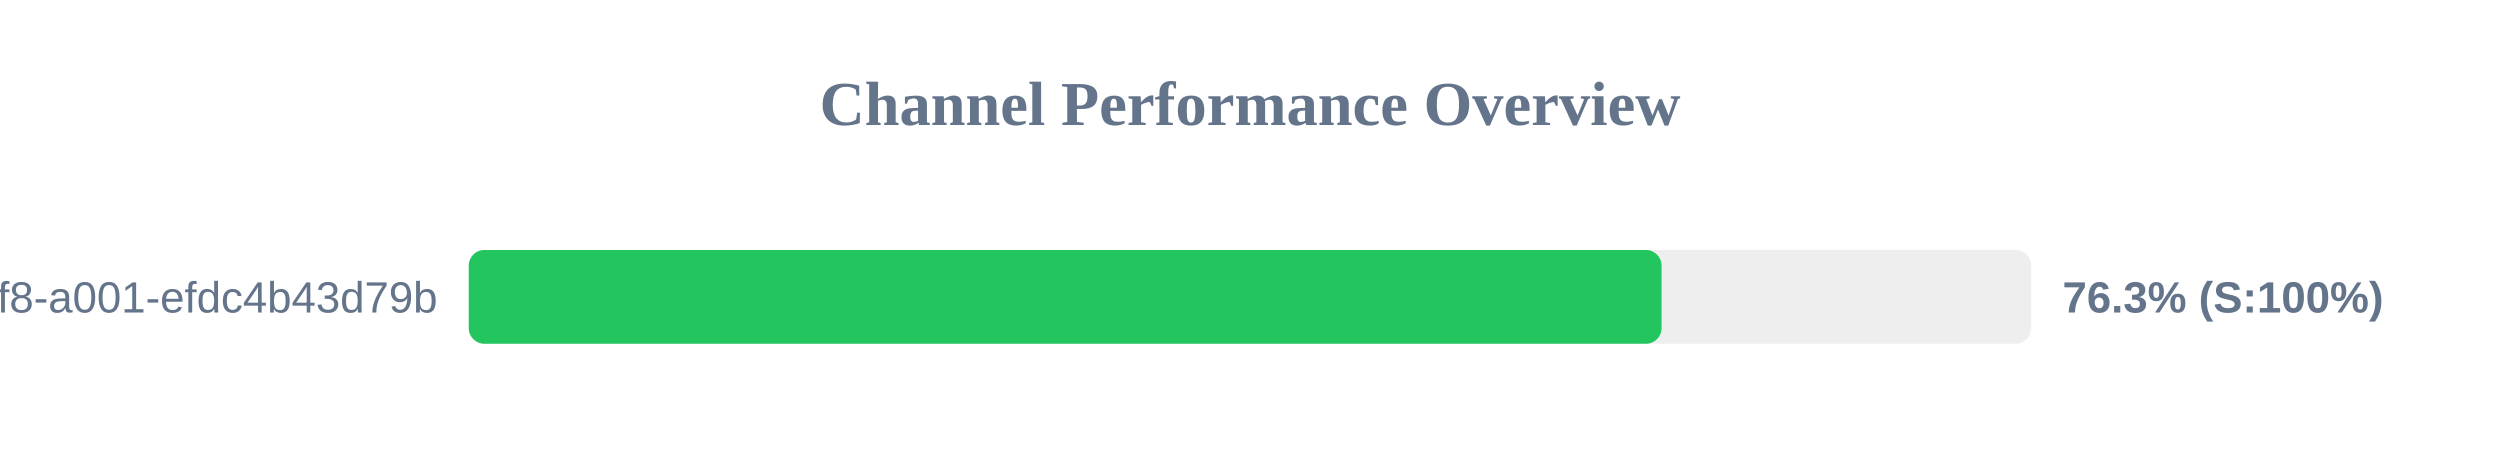
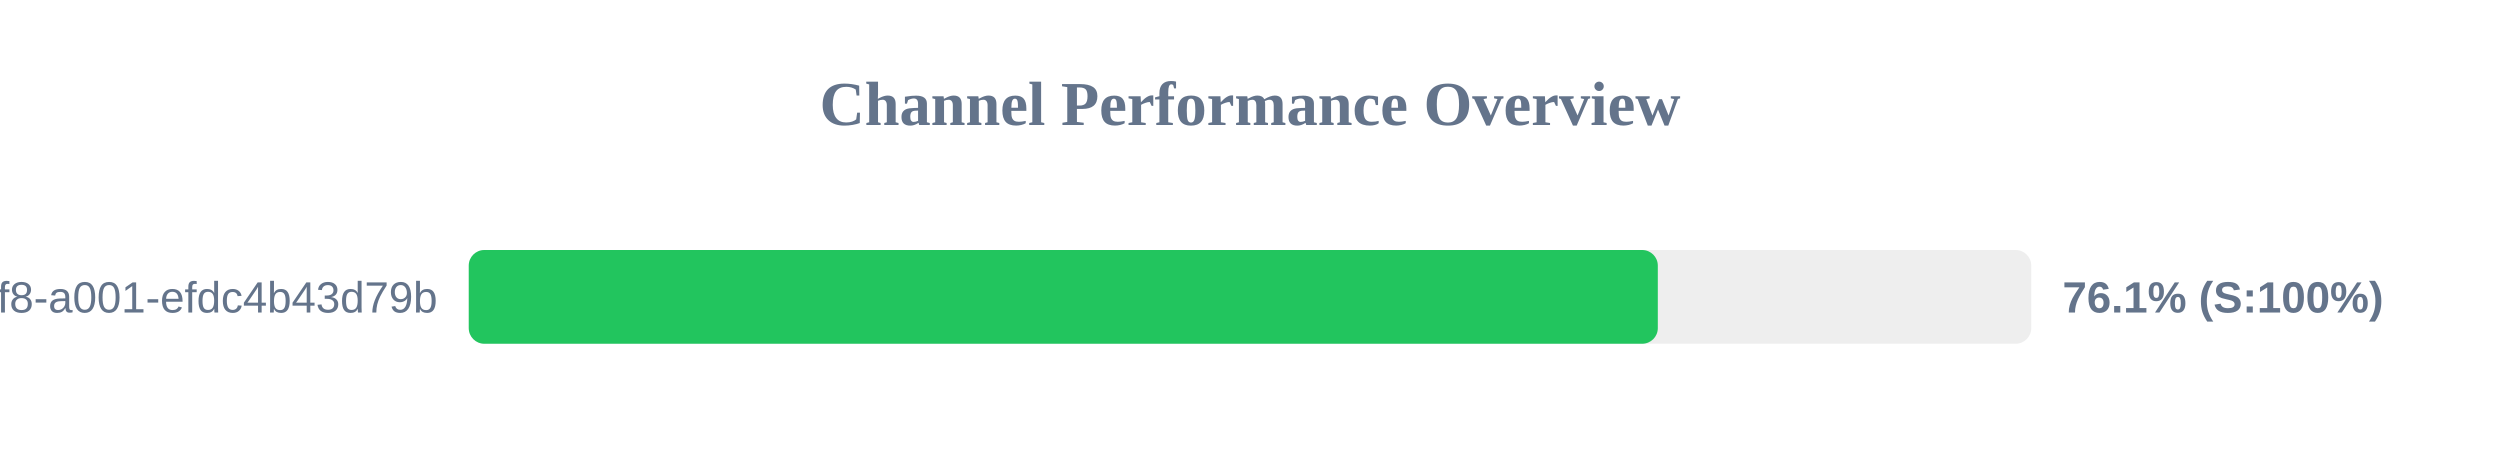
<svg xmlns="http://www.w3.org/2000/svg" width="800" height="150" version="1.1">
  <style>
        .row { font: 14px Arial; fill: #64748b; }
        .score { font: bold 14px Arial; fill: #64748b; }
    </style>
  <text x="400" y="40" text-anchor="middle" font-size="20px" font-weight="bold" fill="#64748b">Channel Performance Overview</text>
  <rect x="150" y="80" width="500" height="30" fill="#eee" rx="5" />
-   <rect x="150" y="80" width="381.7" height="30" fill="#22c55e" rx="5" />
+   <rect x="150" y="80" width="380.5" height="30" fill="#22c55e" rx="5" />
  <text x="140" y="100" text-anchor="end" class="row">?uuid=1fdb6b30-5371-4ff8-a001-efdc4b43d79b</text>
-   <text x="660" y="100" text-anchor="start" class="score">76.3% (S:100%)</text>
+   <text x="660" y="100" text-anchor="start" class="score">76.1% (S:100%)</text>
</svg>
